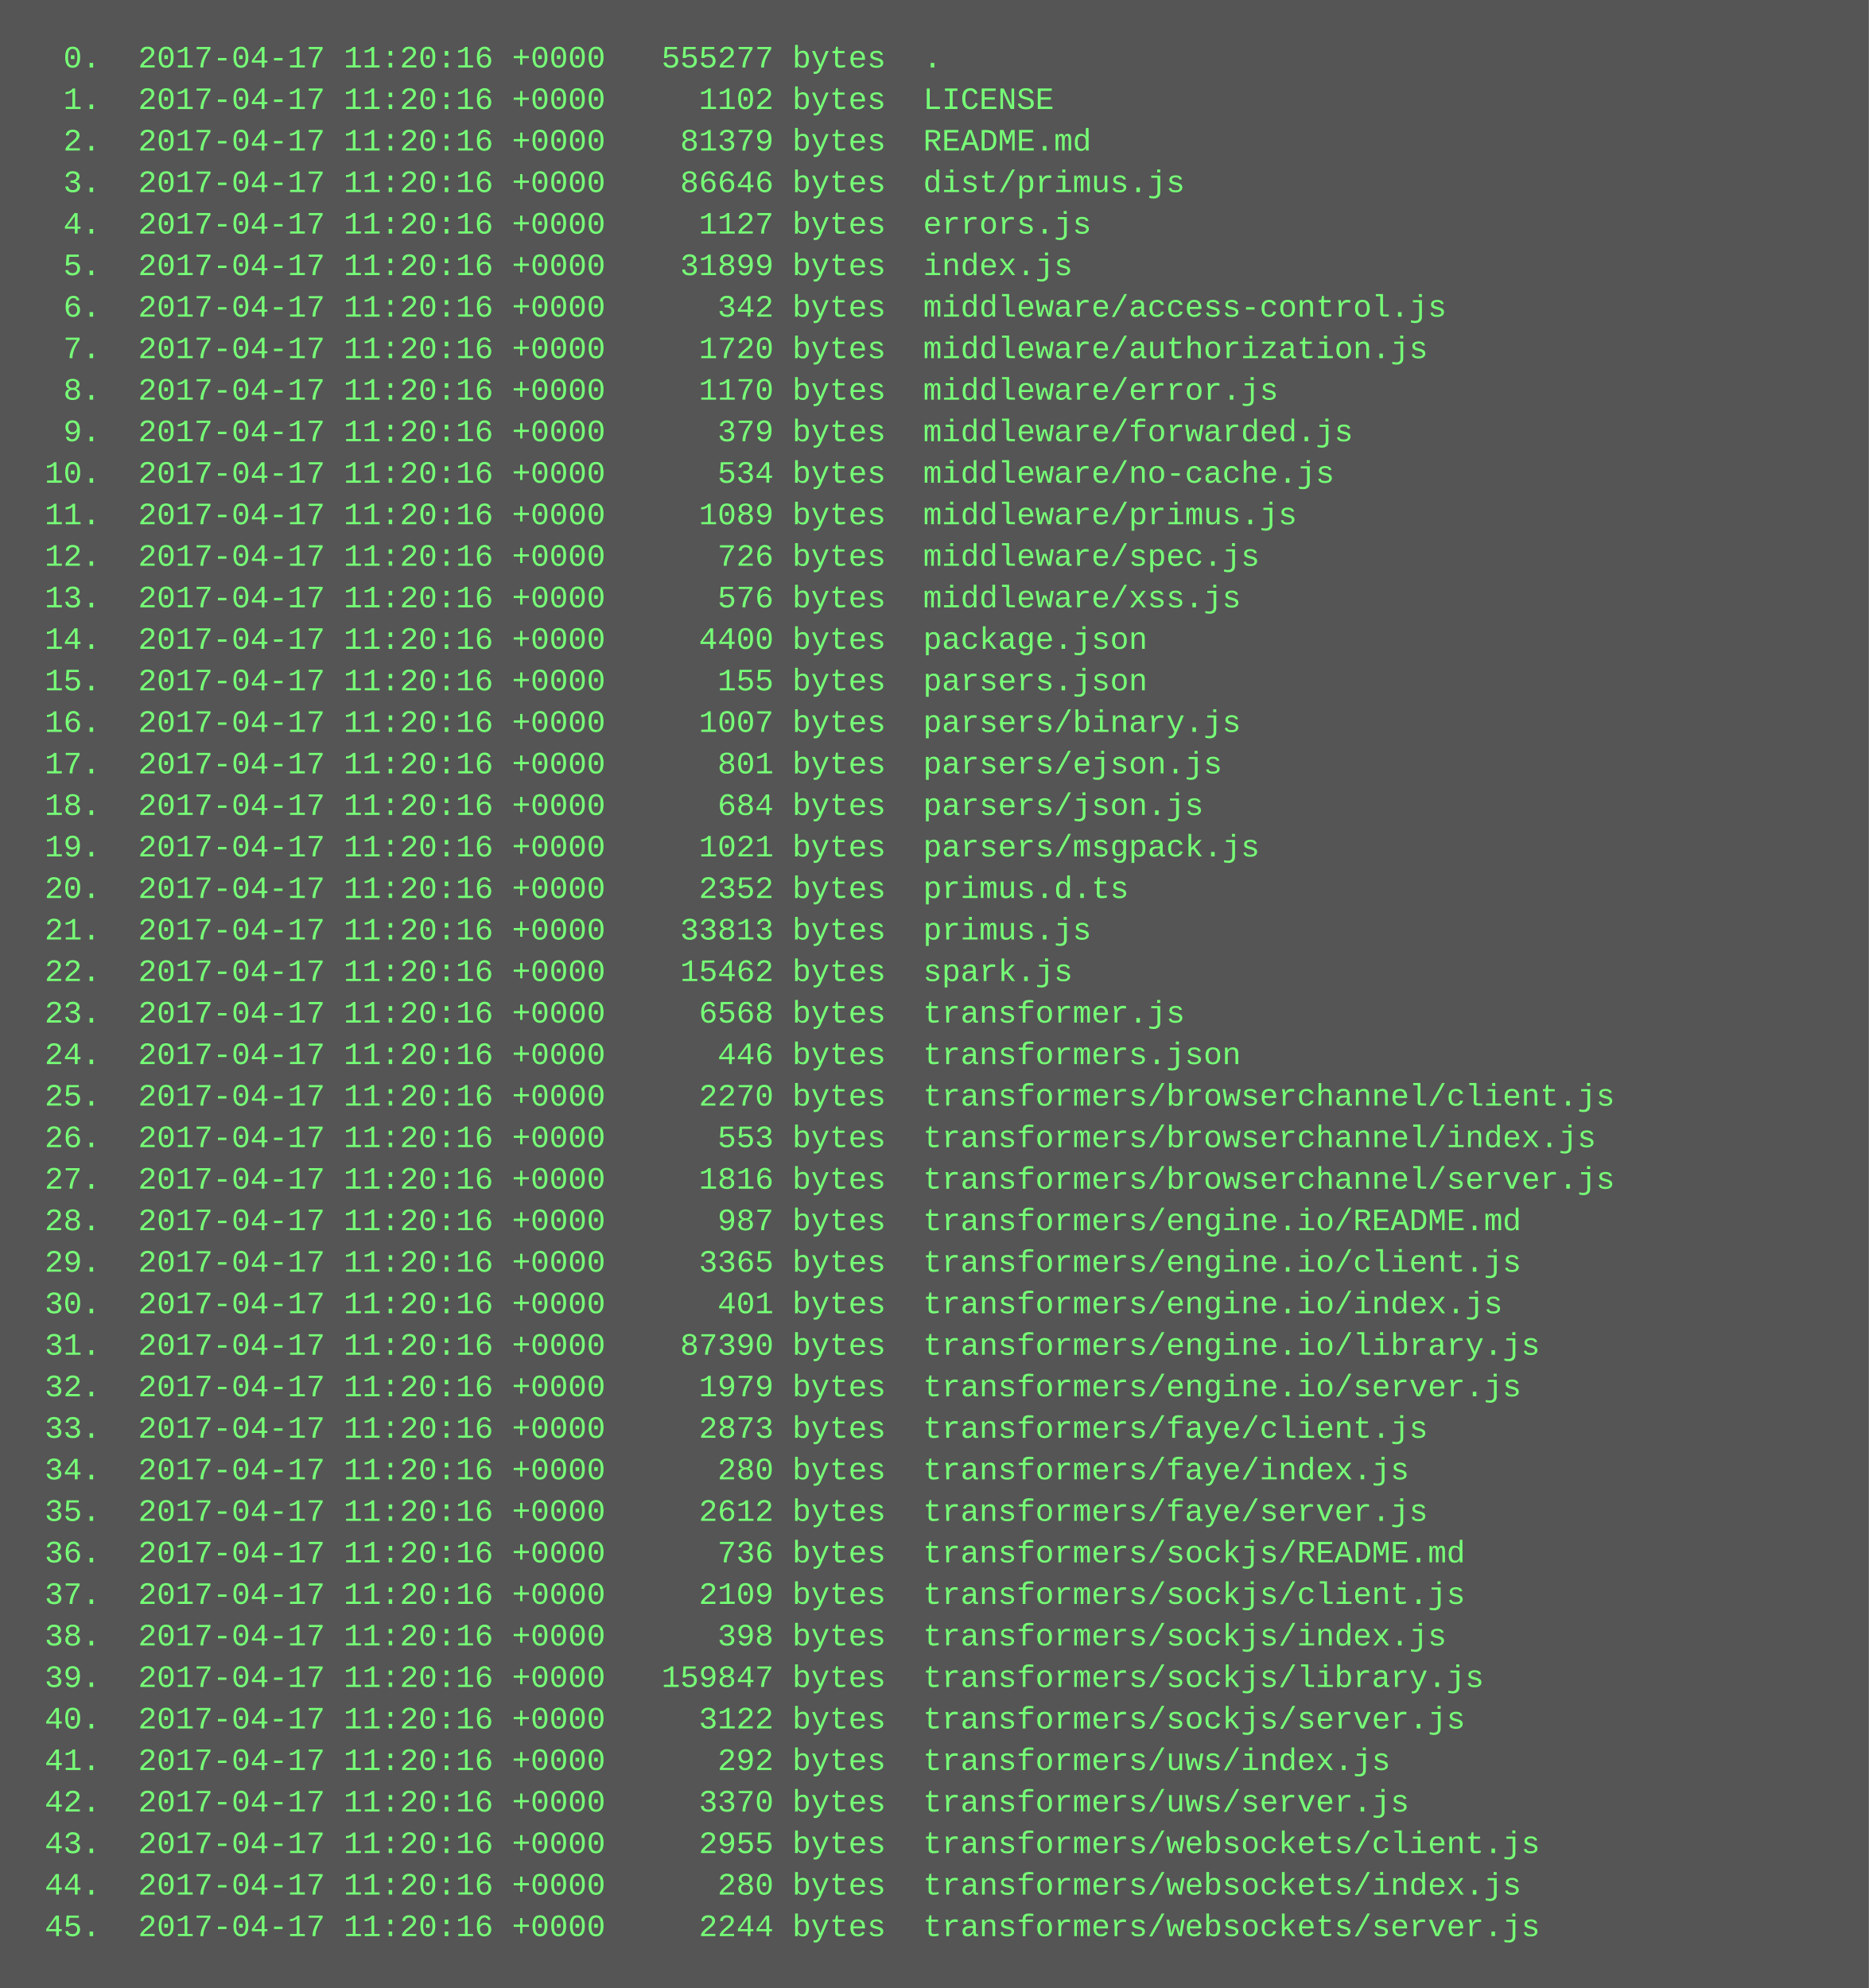
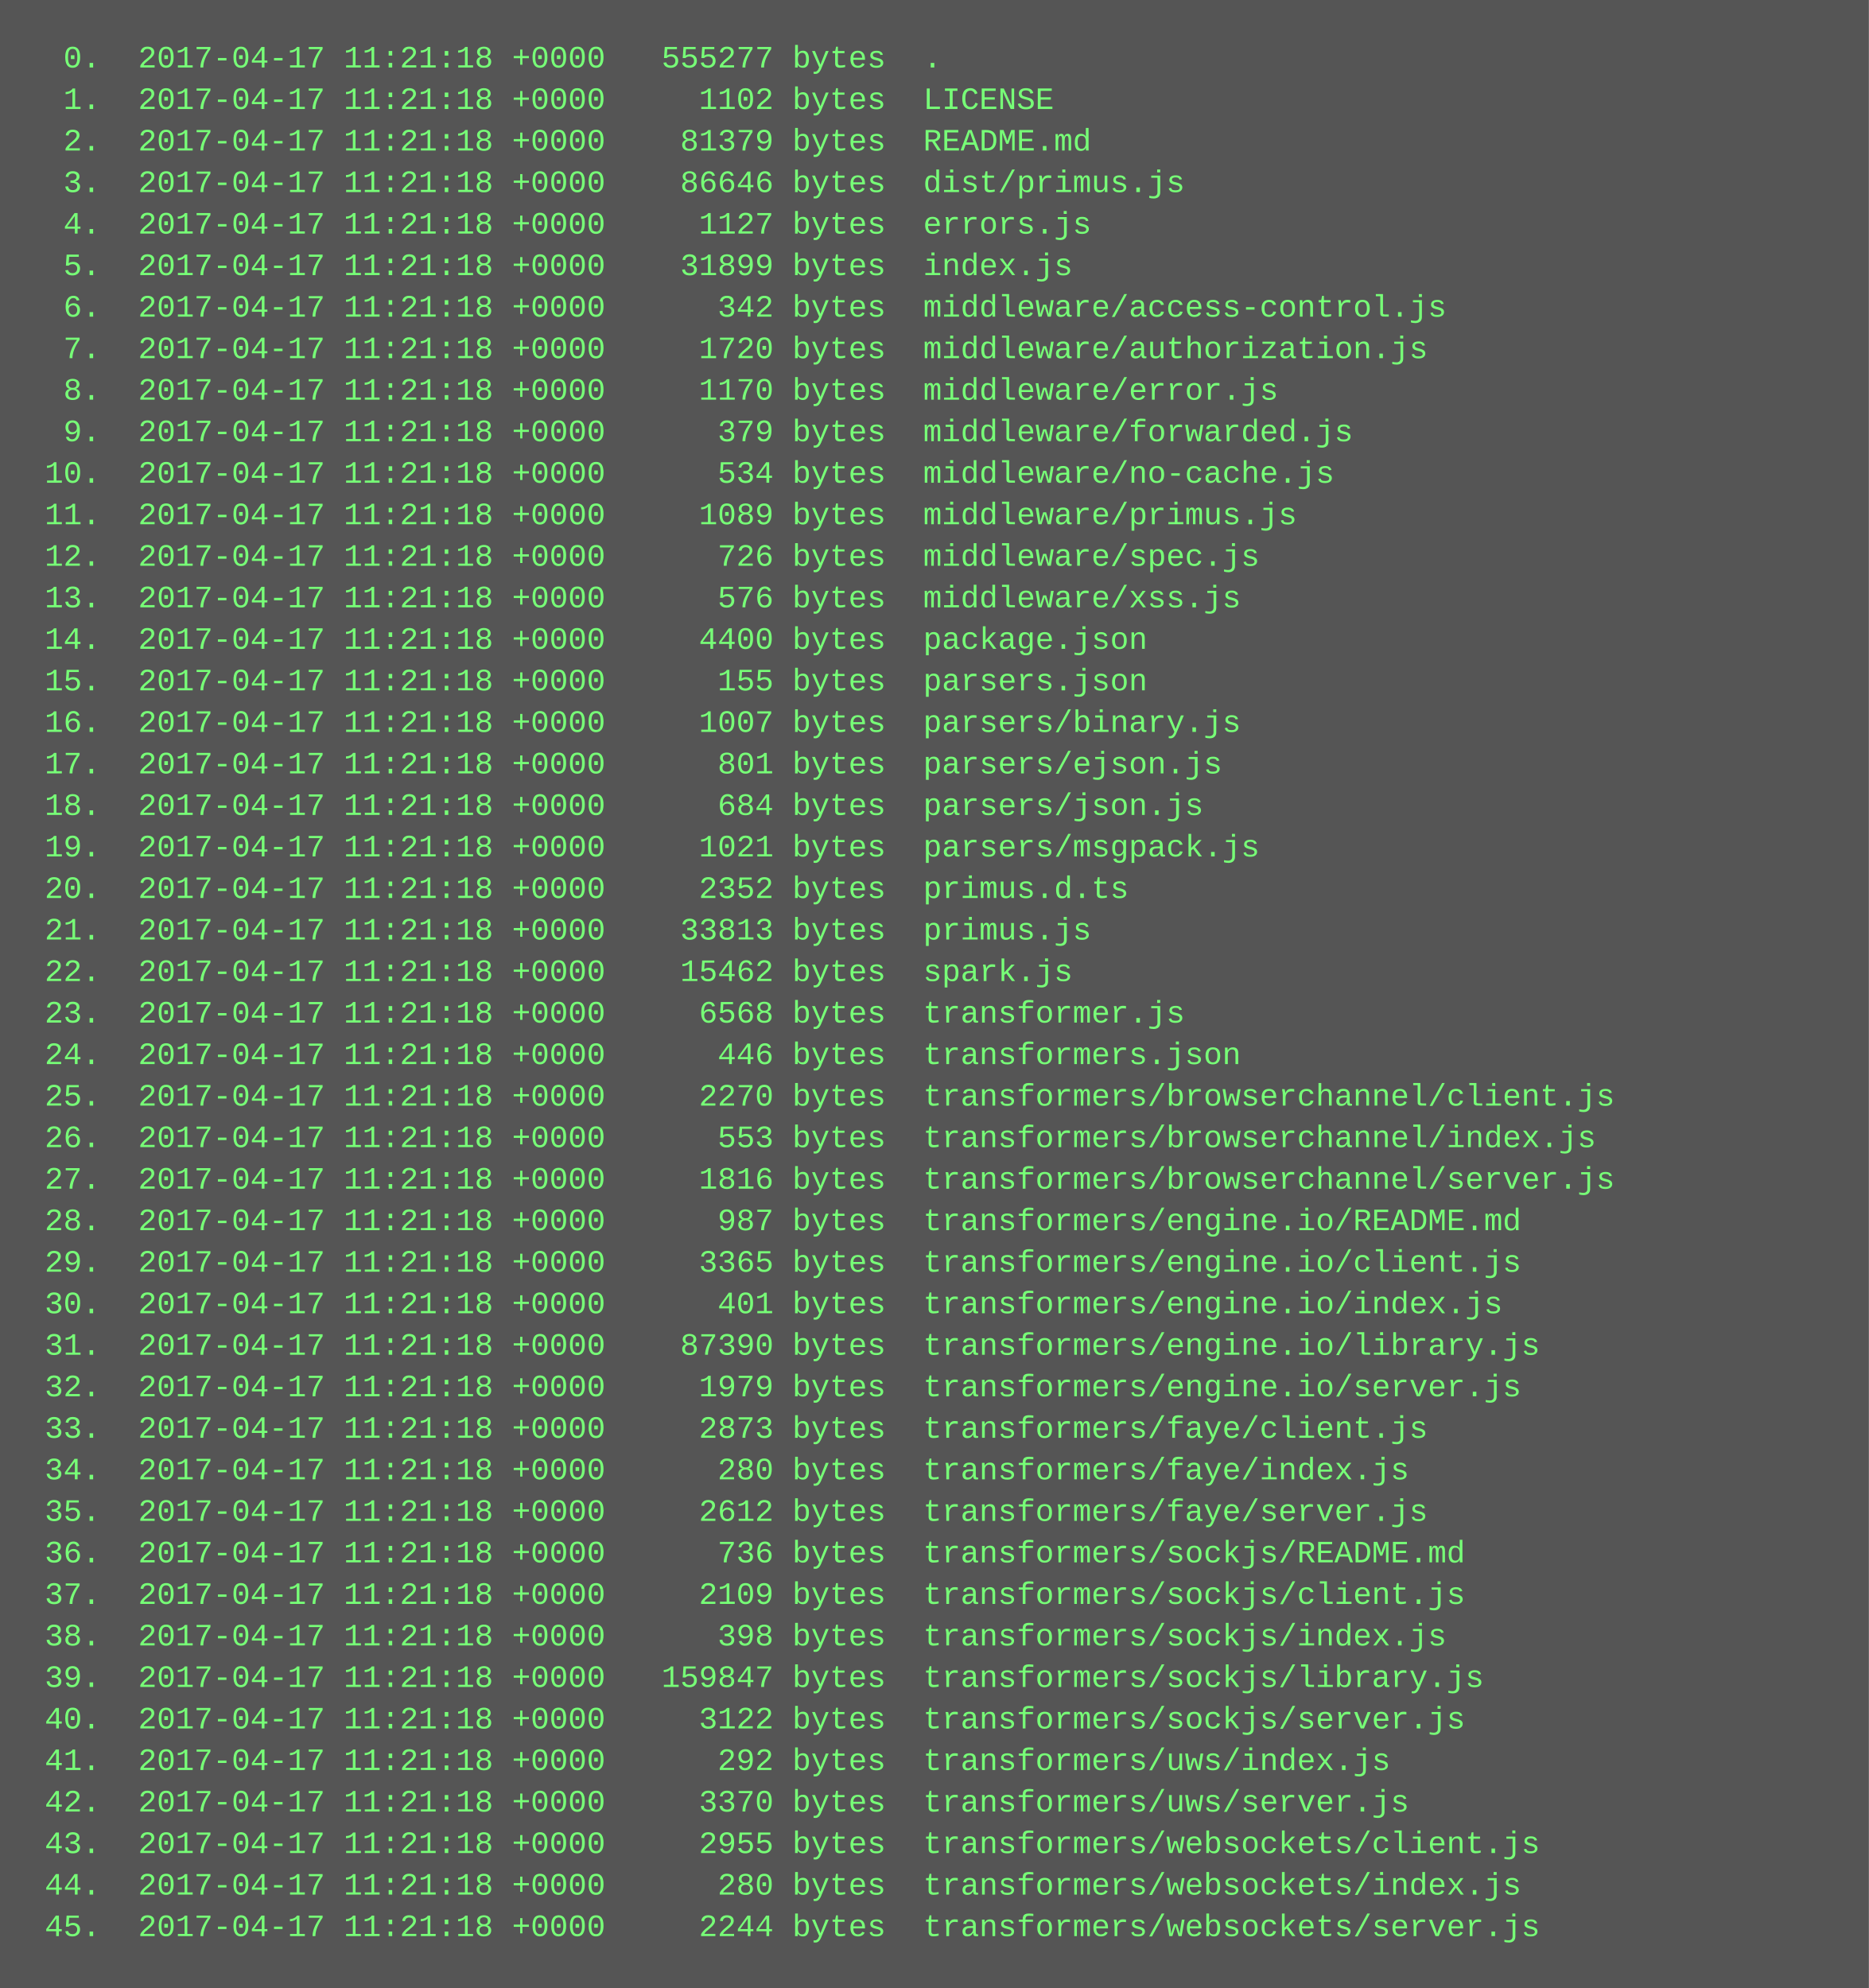
<svg xmlns="http://www.w3.org/2000/svg" height="766" width="720">
  <rect height="766" fill="#555" width="720" />
  <text fill="#7f7" font-family="Courier New" font-size="12" xml:space="preserve">
-     <tspan x="10" y="26">  0.  2017-04-17 11:20:16 +0000   555277 bytes  .</tspan>
-     <tspan x="10" y="42">  1.  2017-04-17 11:20:16 +0000     1102 bytes  LICENSE</tspan>
-     <tspan x="10" y="58">  2.  2017-04-17 11:20:16 +0000    81379 bytes  README.md</tspan>
-     <tspan x="10" y="74">  3.  2017-04-17 11:20:16 +0000    86646 bytes  dist/primus.js</tspan>
-     <tspan x="10" y="90">  4.  2017-04-17 11:20:16 +0000     1127 bytes  errors.js</tspan>
-     <tspan x="10" y="106">  5.  2017-04-17 11:20:16 +0000    31899 bytes  index.js</tspan>
-     <tspan x="10" y="122">  6.  2017-04-17 11:20:16 +0000      342 bytes  middleware/access-control.js</tspan>
-     <tspan x="10" y="138">  7.  2017-04-17 11:20:16 +0000     1720 bytes  middleware/authorization.js</tspan>
-     <tspan x="10" y="154">  8.  2017-04-17 11:20:16 +0000     1170 bytes  middleware/error.js</tspan>
-     <tspan x="10" y="170">  9.  2017-04-17 11:20:16 +0000      379 bytes  middleware/forwarded.js</tspan>
-     <tspan x="10" y="186"> 10.  2017-04-17 11:20:16 +0000      534 bytes  middleware/no-cache.js</tspan>
-     <tspan x="10" y="202"> 11.  2017-04-17 11:20:16 +0000     1089 bytes  middleware/primus.js</tspan>
-     <tspan x="10" y="218"> 12.  2017-04-17 11:20:16 +0000      726 bytes  middleware/spec.js</tspan>
-     <tspan x="10" y="234"> 13.  2017-04-17 11:20:16 +0000      576 bytes  middleware/xss.js</tspan>
-     <tspan x="10" y="250"> 14.  2017-04-17 11:20:16 +0000     4400 bytes  package.json</tspan>
-     <tspan x="10" y="266"> 15.  2017-04-17 11:20:16 +0000      155 bytes  parsers.json</tspan>
-     <tspan x="10" y="282"> 16.  2017-04-17 11:20:16 +0000     1007 bytes  parsers/binary.js</tspan>
-     <tspan x="10" y="298"> 17.  2017-04-17 11:20:16 +0000      801 bytes  parsers/ejson.js</tspan>
-     <tspan x="10" y="314"> 18.  2017-04-17 11:20:16 +0000      684 bytes  parsers/json.js</tspan>
-     <tspan x="10" y="330"> 19.  2017-04-17 11:20:16 +0000     1021 bytes  parsers/msgpack.js</tspan>
-     <tspan x="10" y="346"> 20.  2017-04-17 11:20:16 +0000     2352 bytes  primus.d.ts</tspan>
-     <tspan x="10" y="362"> 21.  2017-04-17 11:20:16 +0000    33813 bytes  primus.js</tspan>
-     <tspan x="10" y="378"> 22.  2017-04-17 11:20:16 +0000    15462 bytes  spark.js</tspan>
-     <tspan x="10" y="394"> 23.  2017-04-17 11:20:16 +0000     6568 bytes  transformer.js</tspan>
-     <tspan x="10" y="410"> 24.  2017-04-17 11:20:16 +0000      446 bytes  transformers.json</tspan>
-     <tspan x="10" y="426"> 25.  2017-04-17 11:20:16 +0000     2270 bytes  transformers/browserchannel/client.js</tspan>
-     <tspan x="10" y="442"> 26.  2017-04-17 11:20:16 +0000      553 bytes  transformers/browserchannel/index.js</tspan>
-     <tspan x="10" y="458"> 27.  2017-04-17 11:20:16 +0000     1816 bytes  transformers/browserchannel/server.js</tspan>
-     <tspan x="10" y="474"> 28.  2017-04-17 11:20:16 +0000      987 bytes  transformers/engine.io/README.md</tspan>
-     <tspan x="10" y="490"> 29.  2017-04-17 11:20:16 +0000     3365 bytes  transformers/engine.io/client.js</tspan>
-     <tspan x="10" y="506"> 30.  2017-04-17 11:20:16 +0000      401 bytes  transformers/engine.io/index.js</tspan>
-     <tspan x="10" y="522"> 31.  2017-04-17 11:20:16 +0000    87390 bytes  transformers/engine.io/library.js</tspan>
-     <tspan x="10" y="538"> 32.  2017-04-17 11:20:16 +0000     1979 bytes  transformers/engine.io/server.js</tspan>
-     <tspan x="10" y="554"> 33.  2017-04-17 11:20:16 +0000     2873 bytes  transformers/faye/client.js</tspan>
-     <tspan x="10" y="570"> 34.  2017-04-17 11:20:16 +0000      280 bytes  transformers/faye/index.js</tspan>
-     <tspan x="10" y="586"> 35.  2017-04-17 11:20:16 +0000     2612 bytes  transformers/faye/server.js</tspan>
-     <tspan x="10" y="602"> 36.  2017-04-17 11:20:16 +0000      736 bytes  transformers/sockjs/README.md</tspan>
-     <tspan x="10" y="618"> 37.  2017-04-17 11:20:16 +0000     2109 bytes  transformers/sockjs/client.js</tspan>
-     <tspan x="10" y="634"> 38.  2017-04-17 11:20:16 +0000      398 bytes  transformers/sockjs/index.js</tspan>
-     <tspan x="10" y="650"> 39.  2017-04-17 11:20:16 +0000   159847 bytes  transformers/sockjs/library.js</tspan>
-     <tspan x="10" y="666"> 40.  2017-04-17 11:20:16 +0000     3122 bytes  transformers/sockjs/server.js</tspan>
-     <tspan x="10" y="682"> 41.  2017-04-17 11:20:16 +0000      292 bytes  transformers/uws/index.js</tspan>
-     <tspan x="10" y="698"> 42.  2017-04-17 11:20:16 +0000     3370 bytes  transformers/uws/server.js</tspan>
-     <tspan x="10" y="714"> 43.  2017-04-17 11:20:16 +0000     2955 bytes  transformers/websockets/client.js</tspan>
-     <tspan x="10" y="730"> 44.  2017-04-17 11:20:16 +0000      280 bytes  transformers/websockets/index.js</tspan>
-     <tspan x="10" y="746"> 45.  2017-04-17 11:20:16 +0000     2244 bytes  transformers/websockets/server.js</tspan>
+     <tspan x="10" y="26">  0.  2017-04-17 11:21:18 +0000   555277 bytes  .</tspan>
+     <tspan x="10" y="42">  1.  2017-04-17 11:21:18 +0000     1102 bytes  LICENSE</tspan>
+     <tspan x="10" y="58">  2.  2017-04-17 11:21:18 +0000    81379 bytes  README.md</tspan>
+     <tspan x="10" y="74">  3.  2017-04-17 11:21:18 +0000    86646 bytes  dist/primus.js</tspan>
+     <tspan x="10" y="90">  4.  2017-04-17 11:21:18 +0000     1127 bytes  errors.js</tspan>
+     <tspan x="10" y="106">  5.  2017-04-17 11:21:18 +0000    31899 bytes  index.js</tspan>
+     <tspan x="10" y="122">  6.  2017-04-17 11:21:18 +0000      342 bytes  middleware/access-control.js</tspan>
+     <tspan x="10" y="138">  7.  2017-04-17 11:21:18 +0000     1720 bytes  middleware/authorization.js</tspan>
+     <tspan x="10" y="154">  8.  2017-04-17 11:21:18 +0000     1170 bytes  middleware/error.js</tspan>
+     <tspan x="10" y="170">  9.  2017-04-17 11:21:18 +0000      379 bytes  middleware/forwarded.js</tspan>
+     <tspan x="10" y="186"> 10.  2017-04-17 11:21:18 +0000      534 bytes  middleware/no-cache.js</tspan>
+     <tspan x="10" y="202"> 11.  2017-04-17 11:21:18 +0000     1089 bytes  middleware/primus.js</tspan>
+     <tspan x="10" y="218"> 12.  2017-04-17 11:21:18 +0000      726 bytes  middleware/spec.js</tspan>
+     <tspan x="10" y="234"> 13.  2017-04-17 11:21:18 +0000      576 bytes  middleware/xss.js</tspan>
+     <tspan x="10" y="250"> 14.  2017-04-17 11:21:18 +0000     4400 bytes  package.json</tspan>
+     <tspan x="10" y="266"> 15.  2017-04-17 11:21:18 +0000      155 bytes  parsers.json</tspan>
+     <tspan x="10" y="282"> 16.  2017-04-17 11:21:18 +0000     1007 bytes  parsers/binary.js</tspan>
+     <tspan x="10" y="298"> 17.  2017-04-17 11:21:18 +0000      801 bytes  parsers/ejson.js</tspan>
+     <tspan x="10" y="314"> 18.  2017-04-17 11:21:18 +0000      684 bytes  parsers/json.js</tspan>
+     <tspan x="10" y="330"> 19.  2017-04-17 11:21:18 +0000     1021 bytes  parsers/msgpack.js</tspan>
+     <tspan x="10" y="346"> 20.  2017-04-17 11:21:18 +0000     2352 bytes  primus.d.ts</tspan>
+     <tspan x="10" y="362"> 21.  2017-04-17 11:21:18 +0000    33813 bytes  primus.js</tspan>
+     <tspan x="10" y="378"> 22.  2017-04-17 11:21:18 +0000    15462 bytes  spark.js</tspan>
+     <tspan x="10" y="394"> 23.  2017-04-17 11:21:18 +0000     6568 bytes  transformer.js</tspan>
+     <tspan x="10" y="410"> 24.  2017-04-17 11:21:18 +0000      446 bytes  transformers.json</tspan>
+     <tspan x="10" y="426"> 25.  2017-04-17 11:21:18 +0000     2270 bytes  transformers/browserchannel/client.js</tspan>
+     <tspan x="10" y="442"> 26.  2017-04-17 11:21:18 +0000      553 bytes  transformers/browserchannel/index.js</tspan>
+     <tspan x="10" y="458"> 27.  2017-04-17 11:21:18 +0000     1816 bytes  transformers/browserchannel/server.js</tspan>
+     <tspan x="10" y="474"> 28.  2017-04-17 11:21:18 +0000      987 bytes  transformers/engine.io/README.md</tspan>
+     <tspan x="10" y="490"> 29.  2017-04-17 11:21:18 +0000     3365 bytes  transformers/engine.io/client.js</tspan>
+     <tspan x="10" y="506"> 30.  2017-04-17 11:21:18 +0000      401 bytes  transformers/engine.io/index.js</tspan>
+     <tspan x="10" y="522"> 31.  2017-04-17 11:21:18 +0000    87390 bytes  transformers/engine.io/library.js</tspan>
+     <tspan x="10" y="538"> 32.  2017-04-17 11:21:18 +0000     1979 bytes  transformers/engine.io/server.js</tspan>
+     <tspan x="10" y="554"> 33.  2017-04-17 11:21:18 +0000     2873 bytes  transformers/faye/client.js</tspan>
+     <tspan x="10" y="570"> 34.  2017-04-17 11:21:18 +0000      280 bytes  transformers/faye/index.js</tspan>
+     <tspan x="10" y="586"> 35.  2017-04-17 11:21:18 +0000     2612 bytes  transformers/faye/server.js</tspan>
+     <tspan x="10" y="602"> 36.  2017-04-17 11:21:18 +0000      736 bytes  transformers/sockjs/README.md</tspan>
+     <tspan x="10" y="618"> 37.  2017-04-17 11:21:18 +0000     2109 bytes  transformers/sockjs/client.js</tspan>
+     <tspan x="10" y="634"> 38.  2017-04-17 11:21:18 +0000      398 bytes  transformers/sockjs/index.js</tspan>
+     <tspan x="10" y="650"> 39.  2017-04-17 11:21:18 +0000   159847 bytes  transformers/sockjs/library.js</tspan>
+     <tspan x="10" y="666"> 40.  2017-04-17 11:21:18 +0000     3122 bytes  transformers/sockjs/server.js</tspan>
+     <tspan x="10" y="682"> 41.  2017-04-17 11:21:18 +0000      292 bytes  transformers/uws/index.js</tspan>
+     <tspan x="10" y="698"> 42.  2017-04-17 11:21:18 +0000     3370 bytes  transformers/uws/server.js</tspan>
+     <tspan x="10" y="714"> 43.  2017-04-17 11:21:18 +0000     2955 bytes  transformers/websockets/client.js</tspan>
+     <tspan x="10" y="730"> 44.  2017-04-17 11:21:18 +0000      280 bytes  transformers/websockets/index.js</tspan>
+     <tspan x="10" y="746"> 45.  2017-04-17 11:21:18 +0000     2244 bytes  transformers/websockets/server.js</tspan>
  </text>
</svg>
